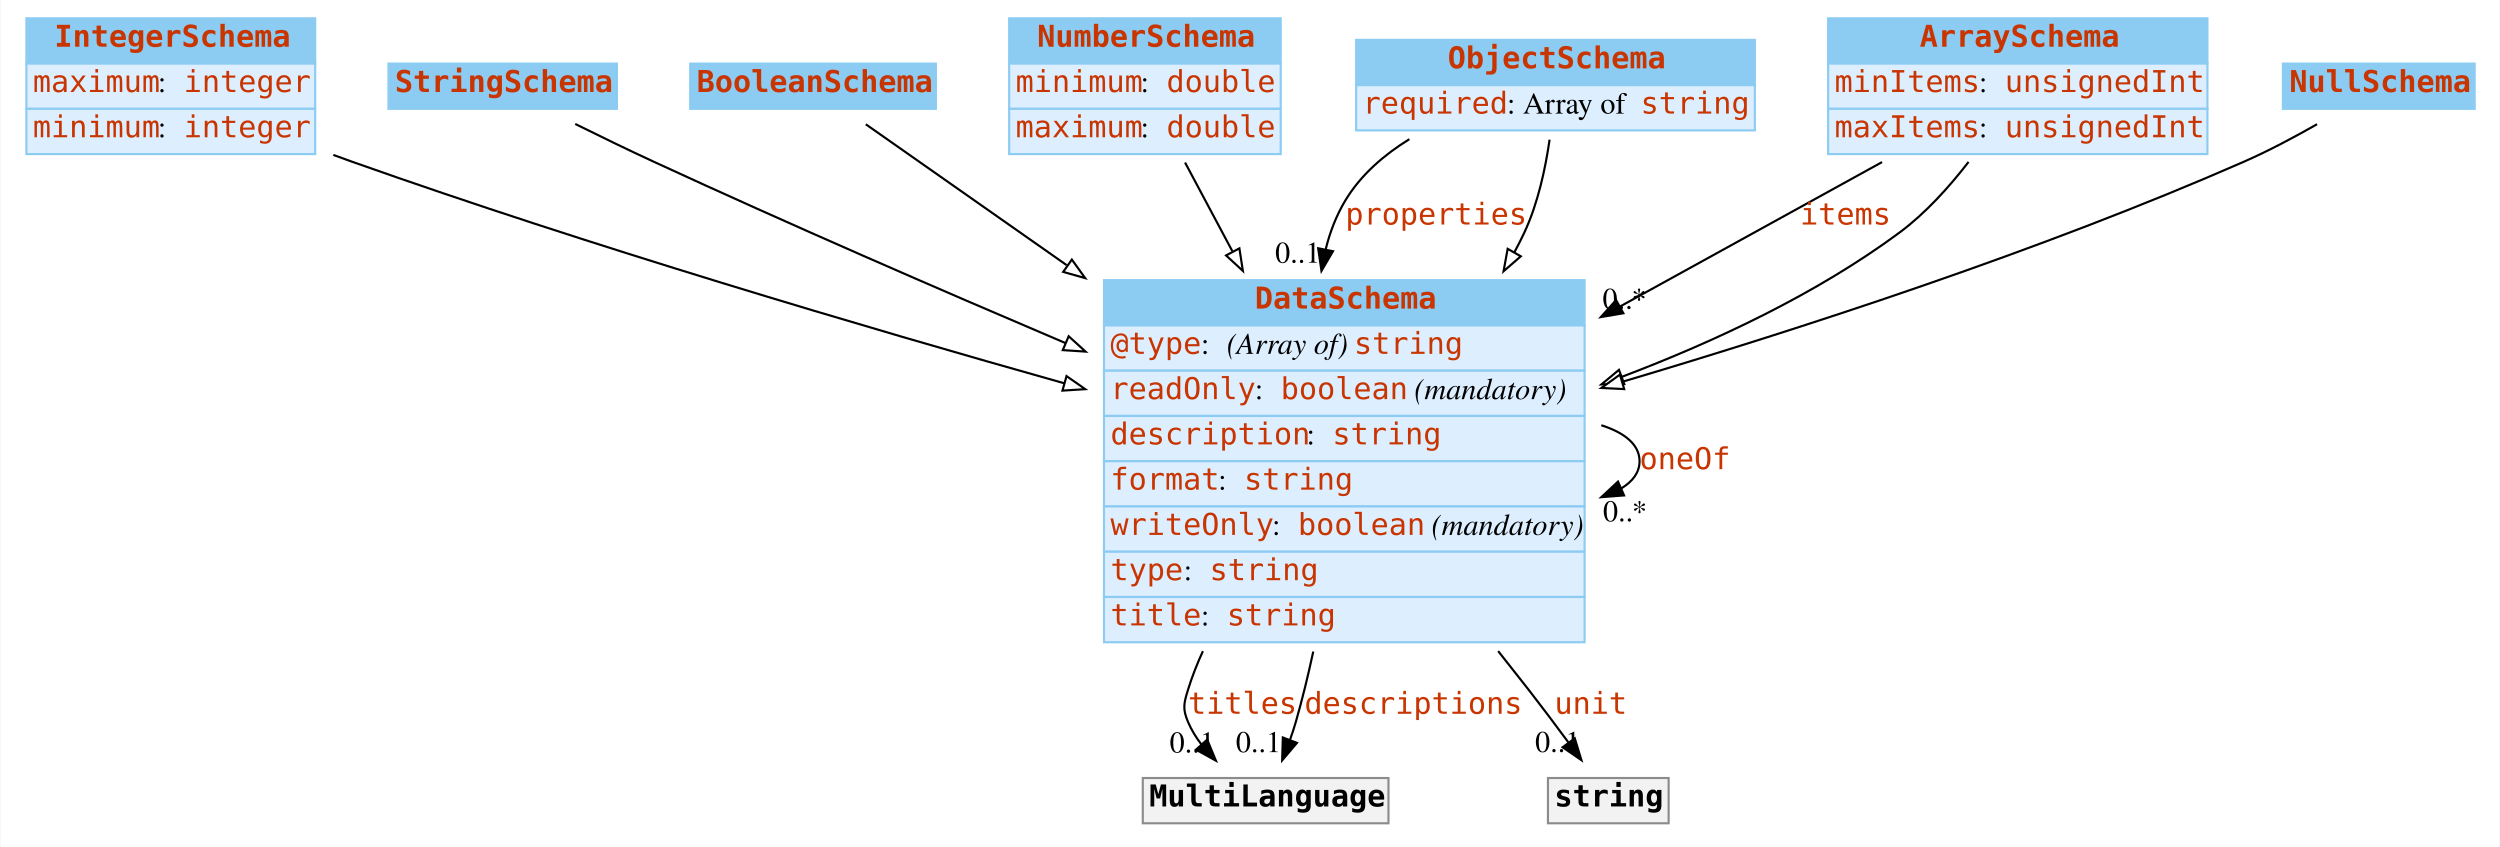
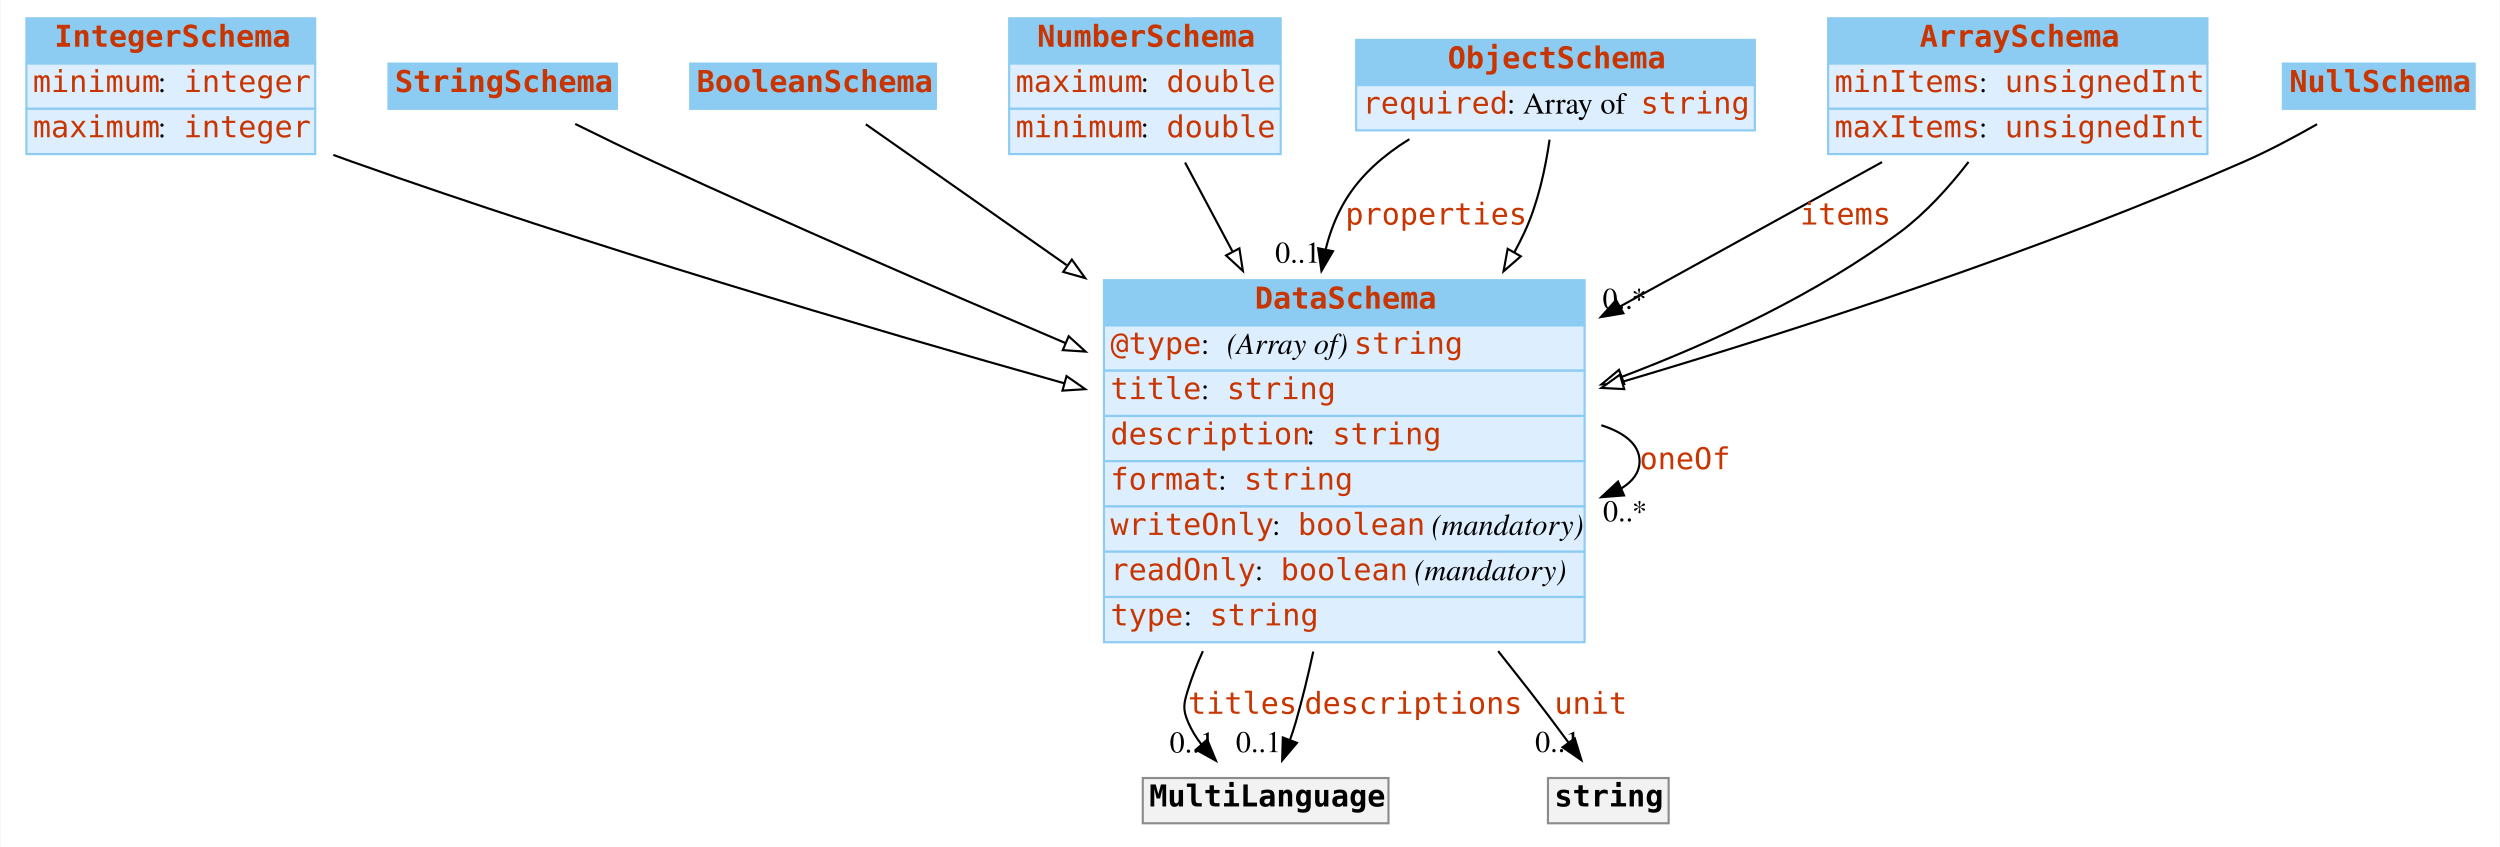
<svg xmlns="http://www.w3.org/2000/svg" width="1160pt" height="393pt" viewBox="0.00 0.00 1159.50 393.00">
  <g id="graph0" class="graph" transform="scale(1 1) rotate(0) translate(4 389)">
    <polygon fill="white" stroke="none" points="-4,4 -4,-389 1155.5,-389 1155.5,4 -4,4" />
    <g id="node1" class="node">
      <polygon fill="#8ccbf2" stroke="none" points="8,-359.5 8,-380.5 142,-380.5 142,-359.5 8,-359.5" />
      <polygon fill="none" stroke="#8ccbf2" points="8,-359.5 8,-380.5 142,-380.5 142,-359.5 8,-359.5" />
      <text text-anchor="start" x="21" y="-367.3" font-family="mono" font-weight="bold" font-size="14.00" fill="#c83500">IntegerSchema</text>
      <polygon fill="#ddeeff" stroke="none" points="8,-338.5 8,-359.5 142,-359.5 142,-338.5 8,-338.5" />
      <polygon fill="none" stroke="#8ccbf2" points="8,-338.5 8,-359.5 142,-359.5 142,-338.5 8,-338.5" />
-       <text text-anchor="start" x="11" y="-346.3" font-family="mono" font-size="14.00" fill="#c83500">maximum</text>
+       <text text-anchor="start" x="11" y="-346.3" font-family="mono" font-size="14.00" fill="#c83500">minimum</text>
      <text text-anchor="start" x="69" y="-346.3" font-family="Times,serif" font-size="14.00"> : </text>
      <text text-anchor="start" x="81" y="-346.3" font-family="mono" font-size="14.00" fill="#c83500">integer</text>
      <polygon fill="#ddeeff" stroke="none" points="8,-317.5 8,-338.5 142,-338.5 142,-317.5 8,-317.5" />
      <polygon fill="none" stroke="#8ccbf2" points="8,-317.5 8,-338.5 142,-338.5 142,-317.5 8,-317.5" />
-       <text text-anchor="start" x="11" y="-325.3" font-family="mono" font-size="14.00" fill="#c83500">minimum</text>
+       <text text-anchor="start" x="11" y="-325.3" font-family="mono" font-size="14.00" fill="#c83500">maximum</text>
      <text text-anchor="start" x="69" y="-325.3" font-family="Times,serif" font-size="14.00"> : </text>
      <text text-anchor="start" x="81" y="-325.3" font-family="mono" font-size="14.00" fill="#c83500">integer</text>
    </g>
    <g id="node8" class="node">
      <polygon fill="#8ccbf2" stroke="none" points="508,-238 508,-259 731,-259 731,-238 508,-238" />
      <polygon fill="none" stroke="#8ccbf2" points="508,-238 508,-259 731,-259 731,-238 508,-238" />
      <text text-anchor="start" x="578" y="-245.8" font-family="mono" font-weight="bold" font-size="14.00" fill="#c83500">DataSchema</text>
      <polygon fill="#ddeeff" stroke="none" points="508,-217 508,-238 731,-238 731,-217 508,-217" />
      <polygon fill="none" stroke="#8ccbf2" points="508,-217 508,-238 731,-238 731,-217 508,-217" />
      <text text-anchor="start" x="511" y="-224.8" font-family="mono" font-size="14.00" fill="#c83500">@type</text>
      <text text-anchor="start" x="553" y="-224.8" font-family="Times,serif" font-size="14.00"> : </text>
      <text text-anchor="start" x="565" y="-224.8" font-family="Times,serif" font-style="italic" font-size="14.00">(Array of) </text>
      <text text-anchor="start" x="624" y="-224.8" font-family="mono" font-size="14.00" fill="#c83500">string</text>
      <polygon fill="#ddeeff" stroke="none" points="508,-196 508,-217 731,-217 731,-196 508,-196" />
      <polygon fill="none" stroke="#8ccbf2" points="508,-196 508,-217 731,-217 731,-196 508,-196" />
-       <text text-anchor="start" x="511" y="-203.8" font-family="mono" font-size="14.00" fill="#c83500">readOnly</text>
-       <text text-anchor="start" x="578" y="-203.8" font-family="Times,serif" font-size="14.00"> : </text>
-       <text text-anchor="start" x="590" y="-203.8" font-family="mono" font-size="14.00" fill="#c83500">boolean</text>
-       <text text-anchor="start" x="648" y="-203.8" font-family="Times,serif" font-size="14.00"> </text>
-       <text text-anchor="start" x="652" y="-203.8" font-family="Times,serif" font-style="italic" font-size="14.00">(mandatory)</text>
+       <text text-anchor="start" x="511" y="-203.8" font-family="mono" font-size="14.00" fill="#c83500">title</text>
+       <text text-anchor="start" x="553" y="-203.8" font-family="Times,serif" font-size="14.00"> : </text>
+       <text text-anchor="start" x="565" y="-203.8" font-family="mono" font-size="14.00" fill="#c83500">string</text>
      <polygon fill="#ddeeff" stroke="none" points="508,-175 508,-196 731,-196 731,-175 508,-175" />
      <polygon fill="none" stroke="#8ccbf2" points="508,-175 508,-196 731,-196 731,-175 508,-175" />
      <text text-anchor="start" x="511" y="-182.8" font-family="mono" font-size="14.00" fill="#c83500">description</text>
      <text text-anchor="start" x="602" y="-182.8" font-family="Times,serif" font-size="14.00"> : </text>
      <text text-anchor="start" x="614" y="-182.8" font-family="mono" font-size="14.00" fill="#c83500">string</text>
      <polygon fill="#ddeeff" stroke="none" points="508,-154 508,-175 731,-175 731,-154 508,-154" />
      <polygon fill="none" stroke="#8ccbf2" points="508,-154 508,-175 731,-175 731,-154 508,-154" />
      <text text-anchor="start" x="511" y="-161.8" font-family="mono" font-size="14.00" fill="#c83500">format</text>
      <text text-anchor="start" x="561" y="-161.8" font-family="Times,serif" font-size="14.00"> : </text>
      <text text-anchor="start" x="573" y="-161.8" font-family="mono" font-size="14.00" fill="#c83500">string</text>
      <polygon fill="#ddeeff" stroke="none" points="508,-133 508,-154 731,-154 731,-133 508,-133" />
      <polygon fill="none" stroke="#8ccbf2" points="508,-133 508,-154 731,-154 731,-133 508,-133" />
      <text text-anchor="start" x="511" y="-140.8" font-family="mono" font-size="14.00" fill="#c83500">writeOnly</text>
      <text text-anchor="start" x="586" y="-140.8" font-family="Times,serif" font-size="14.00"> : </text>
      <text text-anchor="start" x="598" y="-140.8" font-family="mono" font-size="14.00" fill="#c83500">boolean</text>
      <text text-anchor="start" x="656" y="-140.8" font-family="Times,serif" font-size="14.00"> </text>
      <text text-anchor="start" x="660" y="-140.8" font-family="Times,serif" font-style="italic" font-size="14.00">(mandatory)</text>
      <polygon fill="#ddeeff" stroke="none" points="508,-112 508,-133 731,-133 731,-112 508,-112" />
      <polygon fill="none" stroke="#8ccbf2" points="508,-112 508,-133 731,-133 731,-112 508,-112" />
-       <text text-anchor="start" x="511" y="-119.8" font-family="mono" font-size="14.00" fill="#c83500">type</text>
-       <text text-anchor="start" x="545" y="-119.8" font-family="Times,serif" font-size="14.00"> : </text>
-       <text text-anchor="start" x="557" y="-119.8" font-family="mono" font-size="14.00" fill="#c83500">string</text>
+       <text text-anchor="start" x="511" y="-119.8" font-family="mono" font-size="14.00" fill="#c83500">readOnly</text>
+       <text text-anchor="start" x="578" y="-119.8" font-family="Times,serif" font-size="14.00"> : </text>
+       <text text-anchor="start" x="590" y="-119.8" font-family="mono" font-size="14.00" fill="#c83500">boolean</text>
+       <text text-anchor="start" x="648" y="-119.8" font-family="Times,serif" font-size="14.00"> </text>
+       <text text-anchor="start" x="652" y="-119.8" font-family="Times,serif" font-style="italic" font-size="14.00">(mandatory)</text>
      <polygon fill="#ddeeff" stroke="none" points="508,-91 508,-112 731,-112 731,-91 508,-91" />
      <polygon fill="none" stroke="#8ccbf2" points="508,-91 508,-112 731,-112 731,-91 508,-91" />
-       <text text-anchor="start" x="511" y="-98.8" font-family="mono" font-size="14.00" fill="#c83500">title</text>
-       <text text-anchor="start" x="553" y="-98.8" font-family="Times,serif" font-size="14.00"> : </text>
-       <text text-anchor="start" x="565" y="-98.8" font-family="mono" font-size="14.00" fill="#c83500">string</text>
+       <text text-anchor="start" x="511" y="-98.8" font-family="mono" font-size="14.00" fill="#c83500">type</text>
+       <text text-anchor="start" x="545" y="-98.8" font-family="Times,serif" font-size="14.00"> : </text>
+       <text text-anchor="start" x="557" y="-98.8" font-family="mono" font-size="14.00" fill="#c83500">string</text>
    </g>
    <g id="edge12" class="edge">
      <path fill="none" stroke="black" d="M150.421,-317.115C153.31,-316.043 156.177,-315.001 159,-314 269.248,-274.929 396.801,-237.239 489.587,-211.148" />
      <polygon fill="white" stroke="black" points="490.621,-214.493 499.304,-208.423 488.731,-207.753 490.621,-214.493" />
    </g>
    <g id="node2" class="node">
      <polygon fill="#8ccbf2" stroke="none" points="176,-338.5 176,-359.5 282,-359.5 282,-338.5 176,-338.5" />
      <polygon fill="none" stroke="#8ccbf2" points="176,-338.5 176,-359.5 282,-359.5 282,-338.5 176,-338.5" />
      <text text-anchor="start" x="179" y="-346.3" font-family="mono" font-weight="bold" font-size="14.00" fill="#c83500">StringSchema</text>
    </g>
    <g id="edge8" class="edge">
      <path fill="none" stroke="black" d="M262.658,-331.481C274.129,-325.796 287.068,-319.509 299,-314 361.438,-285.173 431.518,-254.738 490.143,-229.807" />
      <polygon fill="white" stroke="black" points="491.615,-232.985 499.451,-225.854 488.878,-226.542 491.615,-232.985" />
    </g>
    <g id="node3" class="node">
      <polygon fill="#8ccbf2" stroke="none" points="316,-338.5 316,-359.5 430,-359.5 430,-338.5 316,-338.5" />
      <polygon fill="none" stroke="#8ccbf2" points="316,-338.5 316,-359.5 430,-359.5 430,-338.5 316,-338.5" />
      <text text-anchor="start" x="319" y="-346.3" font-family="mono" font-weight="bold" font-size="14.00" fill="#c83500">BooleanSchema</text>
    </g>
    <g id="edge11" class="edge">
      <path fill="none" stroke="black" d="M397.487,-331.329C419.932,-315.59 455.009,-290.994 490.683,-265.978" />
      <polygon fill="white" stroke="black" points="493.09,-268.565 499.268,-259.958 489.071,-262.834 493.09,-268.565" />
    </g>
    <g id="node4" class="node">
      <polygon fill="#8ccbf2" stroke="none" points="464,-359.5 464,-380.5 590,-380.5 590,-359.5 464,-359.5" />
      <polygon fill="none" stroke="#8ccbf2" points="464,-359.5 464,-380.5 590,-380.5 590,-359.5 464,-359.5" />
      <text text-anchor="start" x="477" y="-367.3" font-family="mono" font-weight="bold" font-size="14.00" fill="#c83500">NumberSchema</text>
      <polygon fill="#ddeeff" stroke="none" points="464,-338.5 464,-359.5 590,-359.5 590,-338.5 464,-338.5" />
      <polygon fill="none" stroke="#8ccbf2" points="464,-338.5 464,-359.5 590,-359.5 590,-338.5 464,-338.5" />
-       <text text-anchor="start" x="467" y="-346.3" font-family="mono" font-size="14.00" fill="#c83500">minimum</text>
+       <text text-anchor="start" x="467" y="-346.3" font-family="mono" font-size="14.00" fill="#c83500">maximum</text>
      <text text-anchor="start" x="525" y="-346.3" font-family="Times,serif" font-size="14.00"> : </text>
      <text text-anchor="start" x="537" y="-346.3" font-family="mono" font-size="14.00" fill="#c83500">double</text>
      <polygon fill="#ddeeff" stroke="none" points="464,-317.5 464,-338.5 590,-338.5 590,-317.5 464,-317.5" />
      <polygon fill="none" stroke="#8ccbf2" points="464,-317.5 464,-338.5 590,-338.5 590,-317.5 464,-317.5" />
-       <text text-anchor="start" x="467" y="-325.3" font-family="mono" font-size="14.00" fill="#c83500">maximum</text>
+       <text text-anchor="start" x="467" y="-325.3" font-family="mono" font-size="14.00" fill="#c83500">minimum</text>
      <text text-anchor="start" x="525" y="-325.3" font-family="Times,serif" font-size="14.00"> : </text>
      <text text-anchor="start" x="537" y="-325.3" font-family="mono" font-size="14.00" fill="#c83500">double</text>
    </g>
    <g id="edge9" class="edge">
      <path fill="none" stroke="black" d="M545.618,-313.592C552.096,-301.445 559.714,-287.161 567.546,-272.476" />
      <polygon fill="white" stroke="black" points="570.824,-273.767 572.442,-263.296 564.648,-270.473 570.824,-273.767" />
    </g>
    <g id="node5" class="node">
      <polygon fill="#8ccbf2" stroke="none" points="625,-349.5 625,-370.5 810,-370.5 810,-349.5 625,-349.5" />
      <polygon fill="none" stroke="#8ccbf2" points="625,-349.5 625,-370.5 810,-370.5 810,-349.5 625,-349.5" />
      <text text-anchor="start" x="667.5" y="-357.3" font-family="mono" font-weight="bold" font-size="14.00" fill="#c83500">ObjectSchema</text>
      <polygon fill="#ddeeff" stroke="none" points="625,-328.5 625,-349.5 810,-349.5 810,-328.5 625,-328.5" />
      <polygon fill="none" stroke="#8ccbf2" points="625,-328.5 625,-349.5 810,-349.5 810,-328.5 625,-328.5" />
      <text text-anchor="start" x="628" y="-336.3" font-family="mono" font-size="14.00" fill="#c83500">required</text>
      <text text-anchor="start" x="695" y="-336.3" font-family="Times,serif" font-size="14.00"> : Array of </text>
      <text text-anchor="start" x="757" y="-336.3" font-family="mono" font-size="14.00" fill="#c83500">string</text>
    </g>
    <g id="edge1" class="edge">
      <path fill="none" stroke="black" d="M649.716,-324.433C637.888,-317.136 627.106,-307.814 620,-296 615.763,-288.956 612.808,-281.232 610.841,-273.206" />
      <polygon fill="black" stroke="black" points="614.257,-272.439 608.912,-263.291 607.386,-273.776 614.257,-272.439" />
      <text text-anchor="start" x="620" y="-284.8" font-family="mono" font-size="14.00" fill="#c83500">properties</text>
      <text text-anchor="middle" x="597.912" y="-267.091" font-family="Times,serif" font-size="14.00">0..1</text>
    </g>
    <g id="edge7" class="edge">
      <path fill="none" stroke="black" d="M714.756,-324.198C712.854,-310.948 709.367,-294.538 703,-281 701.584,-277.99 700.066,-274.989 698.46,-272.007" />
      <polygon fill="white" stroke="black" points="701.39,-270.079 693.4,-263.122 695.308,-273.543 701.39,-270.079" />
    </g>
    <g id="node6" class="node">
      <polygon fill="#8ccbf2" stroke="none" points="844,-359.5 844,-380.5 1020,-380.5 1020,-359.5 844,-359.5" />
      <polygon fill="none" stroke="#8ccbf2" points="844,-359.5 844,-380.5 1020,-380.5 1020,-359.5 844,-359.5" />
      <text text-anchor="start" x="886.5" y="-367.3" font-family="mono" font-weight="bold" font-size="14.00" fill="#c83500">ArraySchema</text>
      <polygon fill="#ddeeff" stroke="none" points="844,-338.5 844,-359.5 1020,-359.5 1020,-338.5 844,-338.5" />
      <polygon fill="none" stroke="#8ccbf2" points="844,-338.5 844,-359.5 1020,-359.5 1020,-338.5 844,-338.5" />
      <text text-anchor="start" x="847" y="-346.3" font-family="mono" font-size="14.00" fill="#c83500">minItems</text>
      <text text-anchor="start" x="914" y="-346.3" font-family="Times,serif" font-size="14.00"> : </text>
      <text text-anchor="start" x="926" y="-346.3" font-family="mono" font-size="14.00" fill="#c83500">unsignedInt</text>
      <polygon fill="#ddeeff" stroke="none" points="844,-317.5 844,-338.5 1020,-338.5 1020,-317.5 844,-317.5" />
      <polygon fill="none" stroke="#8ccbf2" points="844,-317.5 844,-338.5 1020,-338.5 1020,-317.5 844,-317.5" />
      <text text-anchor="start" x="847" y="-325.3" font-family="mono" font-size="14.00" fill="#c83500">maxItems</text>
      <text text-anchor="start" x="914" y="-325.3" font-family="Times,serif" font-size="14.00"> : </text>
      <text text-anchor="start" x="926" y="-325.3" font-family="mono" font-size="14.00" fill="#c83500">unsignedInt</text>
    </g>
    <g id="edge2" class="edge">
      <path fill="none" stroke="black" d="M869.036,-313.8C834.12,-294.557 789.393,-269.907 747.446,-246.789" />
      <polygon fill="black" stroke="black" points="748.989,-243.643 738.541,-241.881 745.61,-249.773 748.989,-243.643" />
      <text text-anchor="start" x="831" y="-284.8" font-family="mono" font-size="14.00" fill="#c83500">items</text>
      <text text-anchor="middle" x="749.541" y="-245.681" font-family="Times,serif" font-size="14.00">0..*</text>
    </g>
    <g id="edge13" class="edge">
      <path fill="none" stroke="black" d="M909.16,-313.866C900.205,-302.254 889.154,-289.989 877,-281 838.694,-252.67 791.66,-230.594 748.29,-214.154" />
      <polygon fill="white" stroke="black" points="749.4,-210.833 738.807,-210.626 746.959,-217.394 749.4,-210.833" />
    </g>
    <g id="node7" class="node">
      <polygon fill="#8ccbf2" stroke="none" points="1055,-338.5 1055,-359.5 1144,-359.5 1144,-338.5 1055,-338.5" />
      <polygon fill="none" stroke="#8ccbf2" points="1055,-338.5 1055,-359.5 1144,-359.5 1144,-338.5 1055,-338.5" />
      <text text-anchor="start" x="1058" y="-346.3" font-family="mono" font-weight="bold" font-size="14.00" fill="#c83500">NullSchema</text>
    </g>
    <g id="edge10" class="edge">
      <path fill="none" stroke="black" d="M1070.87,-331.369C1060.45,-325.421 1048.39,-318.997 1037,-314 942.919,-272.736 832.385,-236.757 748.619,-211.89" />
      <polygon fill="white" stroke="black" points="749.379,-208.465 738.797,-208.988 747.396,-215.178 749.379,-208.465" />
    </g>
-     <g id="edge3" class="edge">
+     <g id="edge5" class="edge">
      <path fill="none" stroke="black" d="M738.75,-191.688C749.646,-188.219 756.5,-182.656 756.5,-175 756.5,-169.856 753.406,-165.657 748.071,-162.403" />
      <polygon fill="black" stroke="black" points="749.313,-159.126 738.75,-158.312 746.5,-165.536 749.313,-159.126" />
      <text text-anchor="start" x="756.5" y="-171.3" font-family="mono" font-size="14.00" fill="#c83500">oneOf</text>
      <text text-anchor="middle" x="749.75" y="-147.112" font-family="Times,serif" font-size="14.00">0..*</text>
    </g>
    <g id="node9" class="node">
      <polygon fill="#f2f2f2" stroke="none" points="526,-7 526,-28 640,-28 640,-7 526,-7" />
      <polygon fill="none" stroke="#8c8c8c" points="526,-7 526,-28 640,-28 640,-7 526,-7" />
      <text text-anchor="start" x="529" y="-14.8" font-family="mono" font-weight="bold" font-size="14.00">MultiLanguage</text>
    </g>
-     <g id="edge4" class="edge">
+     <g id="edge3" class="edge">
      <path fill="none" stroke="black" d="M553.897,-86.87C551.207,-80.996 548.865,-75.017 547,-69 545.026,-62.632 544.405,-60.141 547,-54 548.558,-50.311 550.717,-46.819 553.209,-43.573" />
      <polygon fill="black" stroke="black" points="555.892,-45.823 559.943,-36.034 550.671,-41.16 555.892,-45.823" />
      <text text-anchor="start" x="547" y="-57.8" font-family="mono" font-size="14.00" fill="#c83500">titles</text>
      <text text-anchor="middle" x="548.943" y="-39.834" font-family="Times,serif" font-size="14.00">0..1</text>
    </g>
    <g id="edge6" class="edge">
      <path fill="none" stroke="black" d="M605.102,-86.679C602.722,-75.6 600.024,-64.48 597,-54 596.201,-51.229 595.262,-48.376 594.255,-45.55" />
      <polygon fill="black" stroke="black" points="597.522,-44.293 590.675,-36.208 590.985,-46.798 597.522,-44.293" />
      <text text-anchor="start" x="601" y="-57.8" font-family="mono" font-size="14.00" fill="#c83500">descriptions</text>
      <text text-anchor="middle" x="579.675" y="-40.008" font-family="Times,serif" font-size="14.00">0..1</text>
    </g>
    <g id="node10" class="node">
      <polygon fill="#f2f2f2" stroke="none" points="714,-7 714,-28 770,-28 770,-7 714,-7" />
      <polygon fill="none" stroke="#8c8c8c" points="714,-7 714,-28 770,-28 770,-7 714,-7" />
      <text text-anchor="start" x="717" y="-14.8" font-family="mono" font-weight="bold" font-size="14.00">string</text>
    </g>
-     <g id="edge5" class="edge">
+     <g id="edge4" class="edge">
      <path fill="none" stroke="black" d="M690.892,-86.889C695.699,-80.861 700.439,-74.856 705,-69 711.14,-61.116 717.675,-52.4 723.517,-44.482" />
      <polygon fill="black" stroke="black" points="726.441,-46.414 729.534,-36.281 720.797,-42.273 726.441,-46.414" />
      <text text-anchor="start" x="717" y="-57.8" font-family="mono" font-size="14.00" fill="#c83500">unit</text>
      <text text-anchor="middle" x="718.534" y="-40.081" font-family="Times,serif" font-size="14.00">0..1</text>
    </g>
  </g>
</svg>
